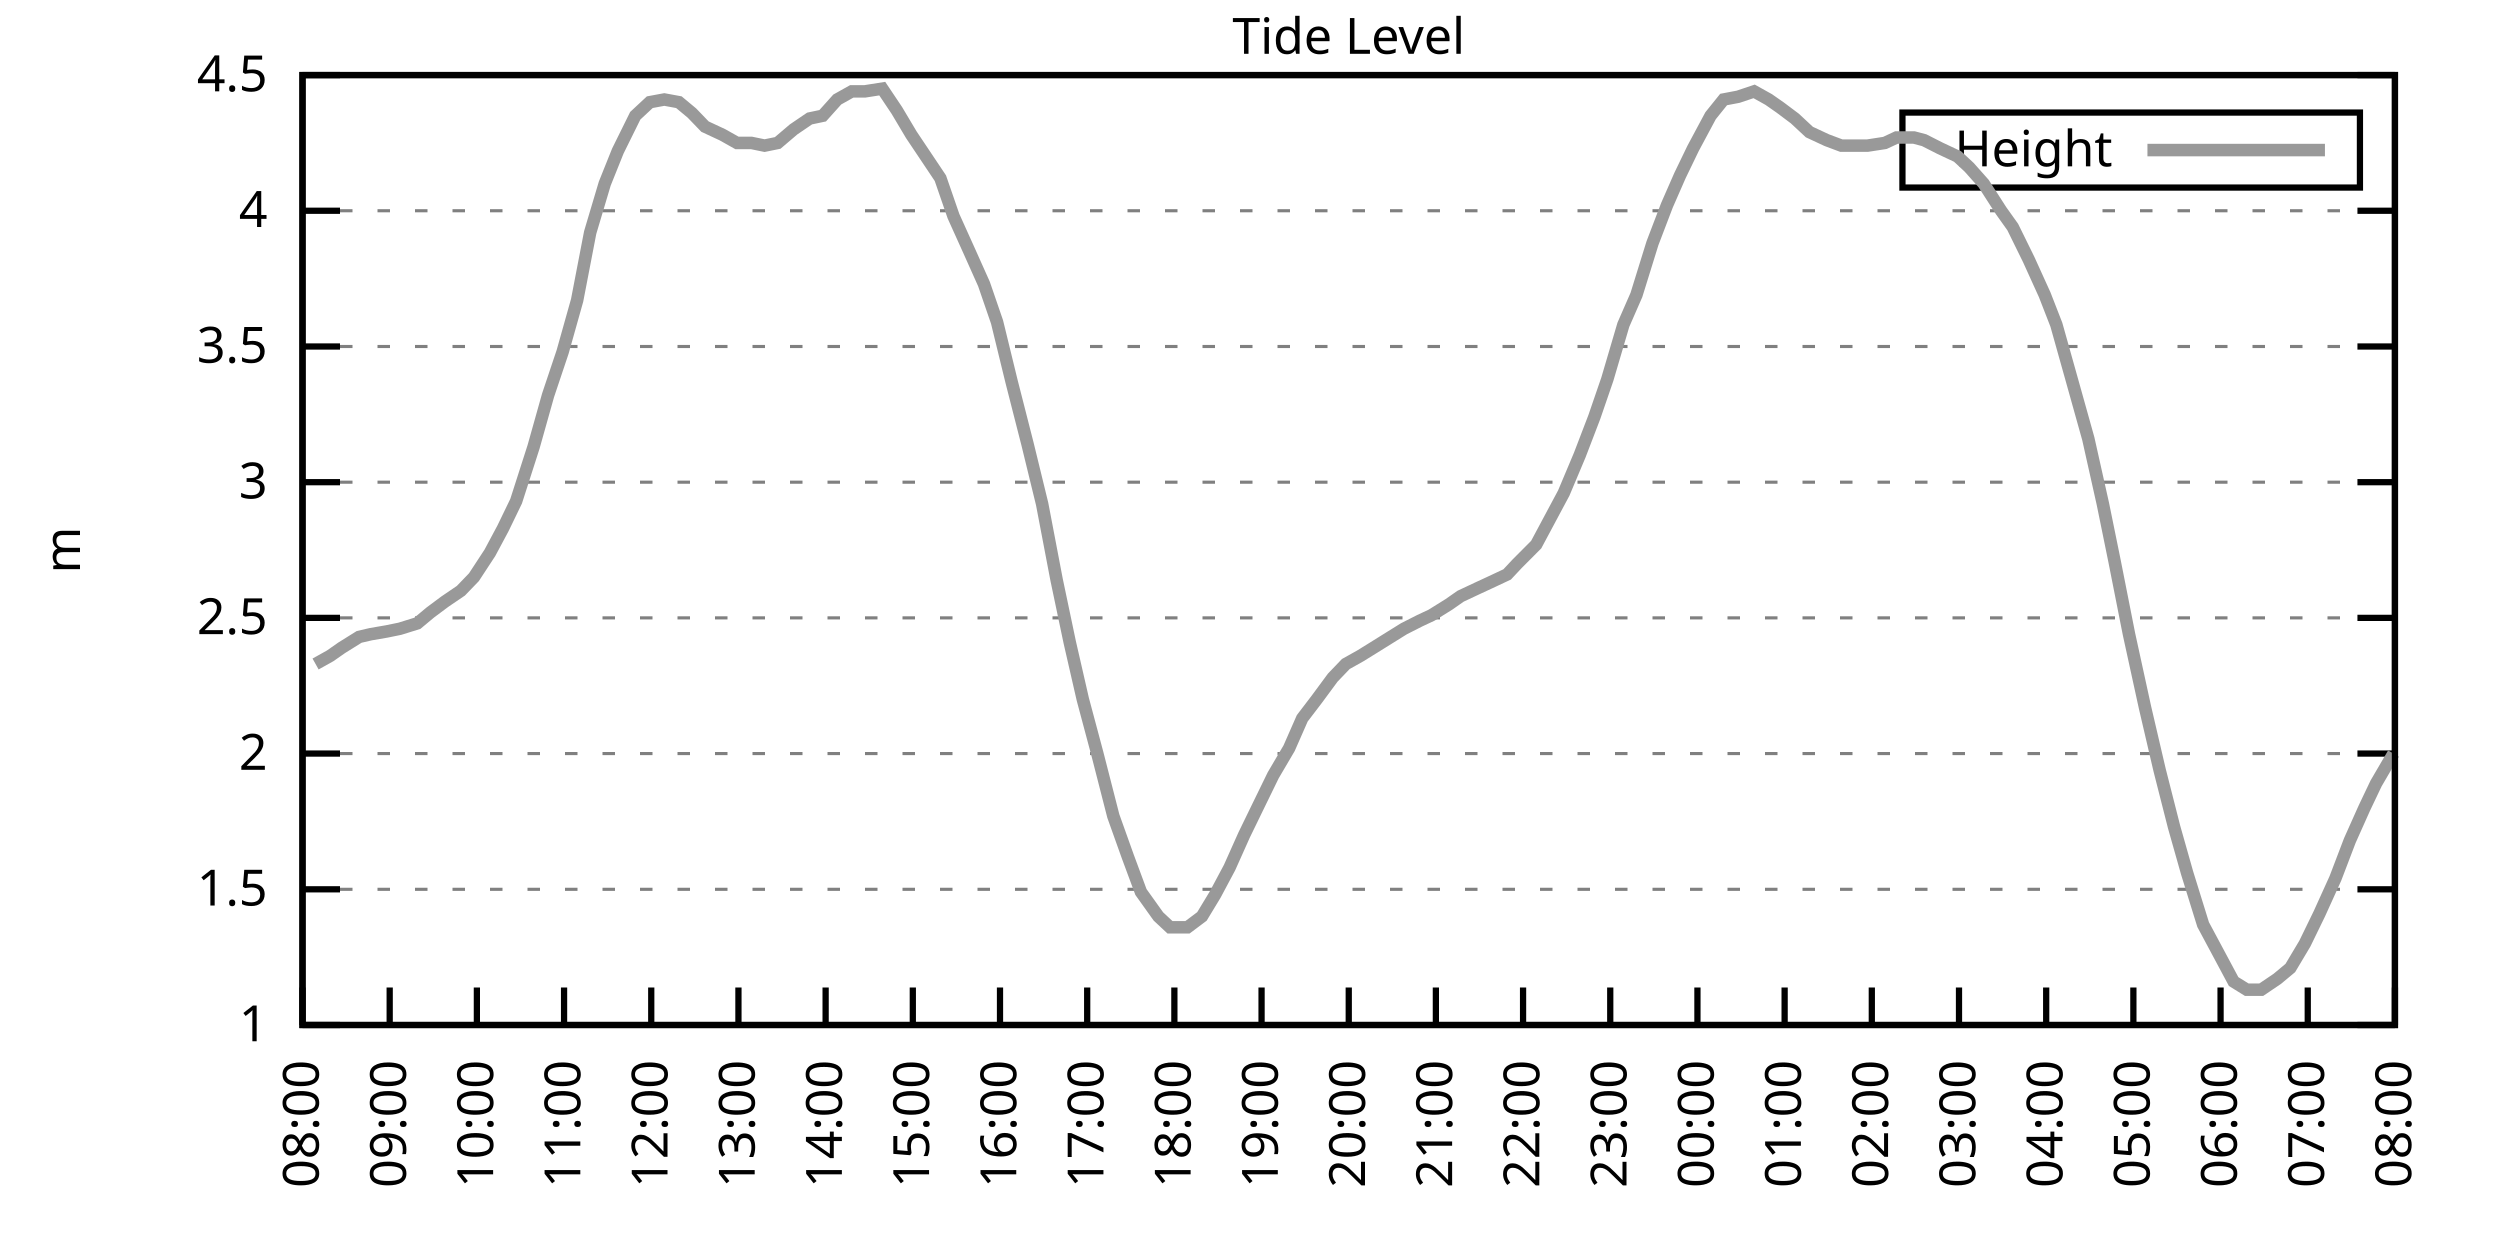
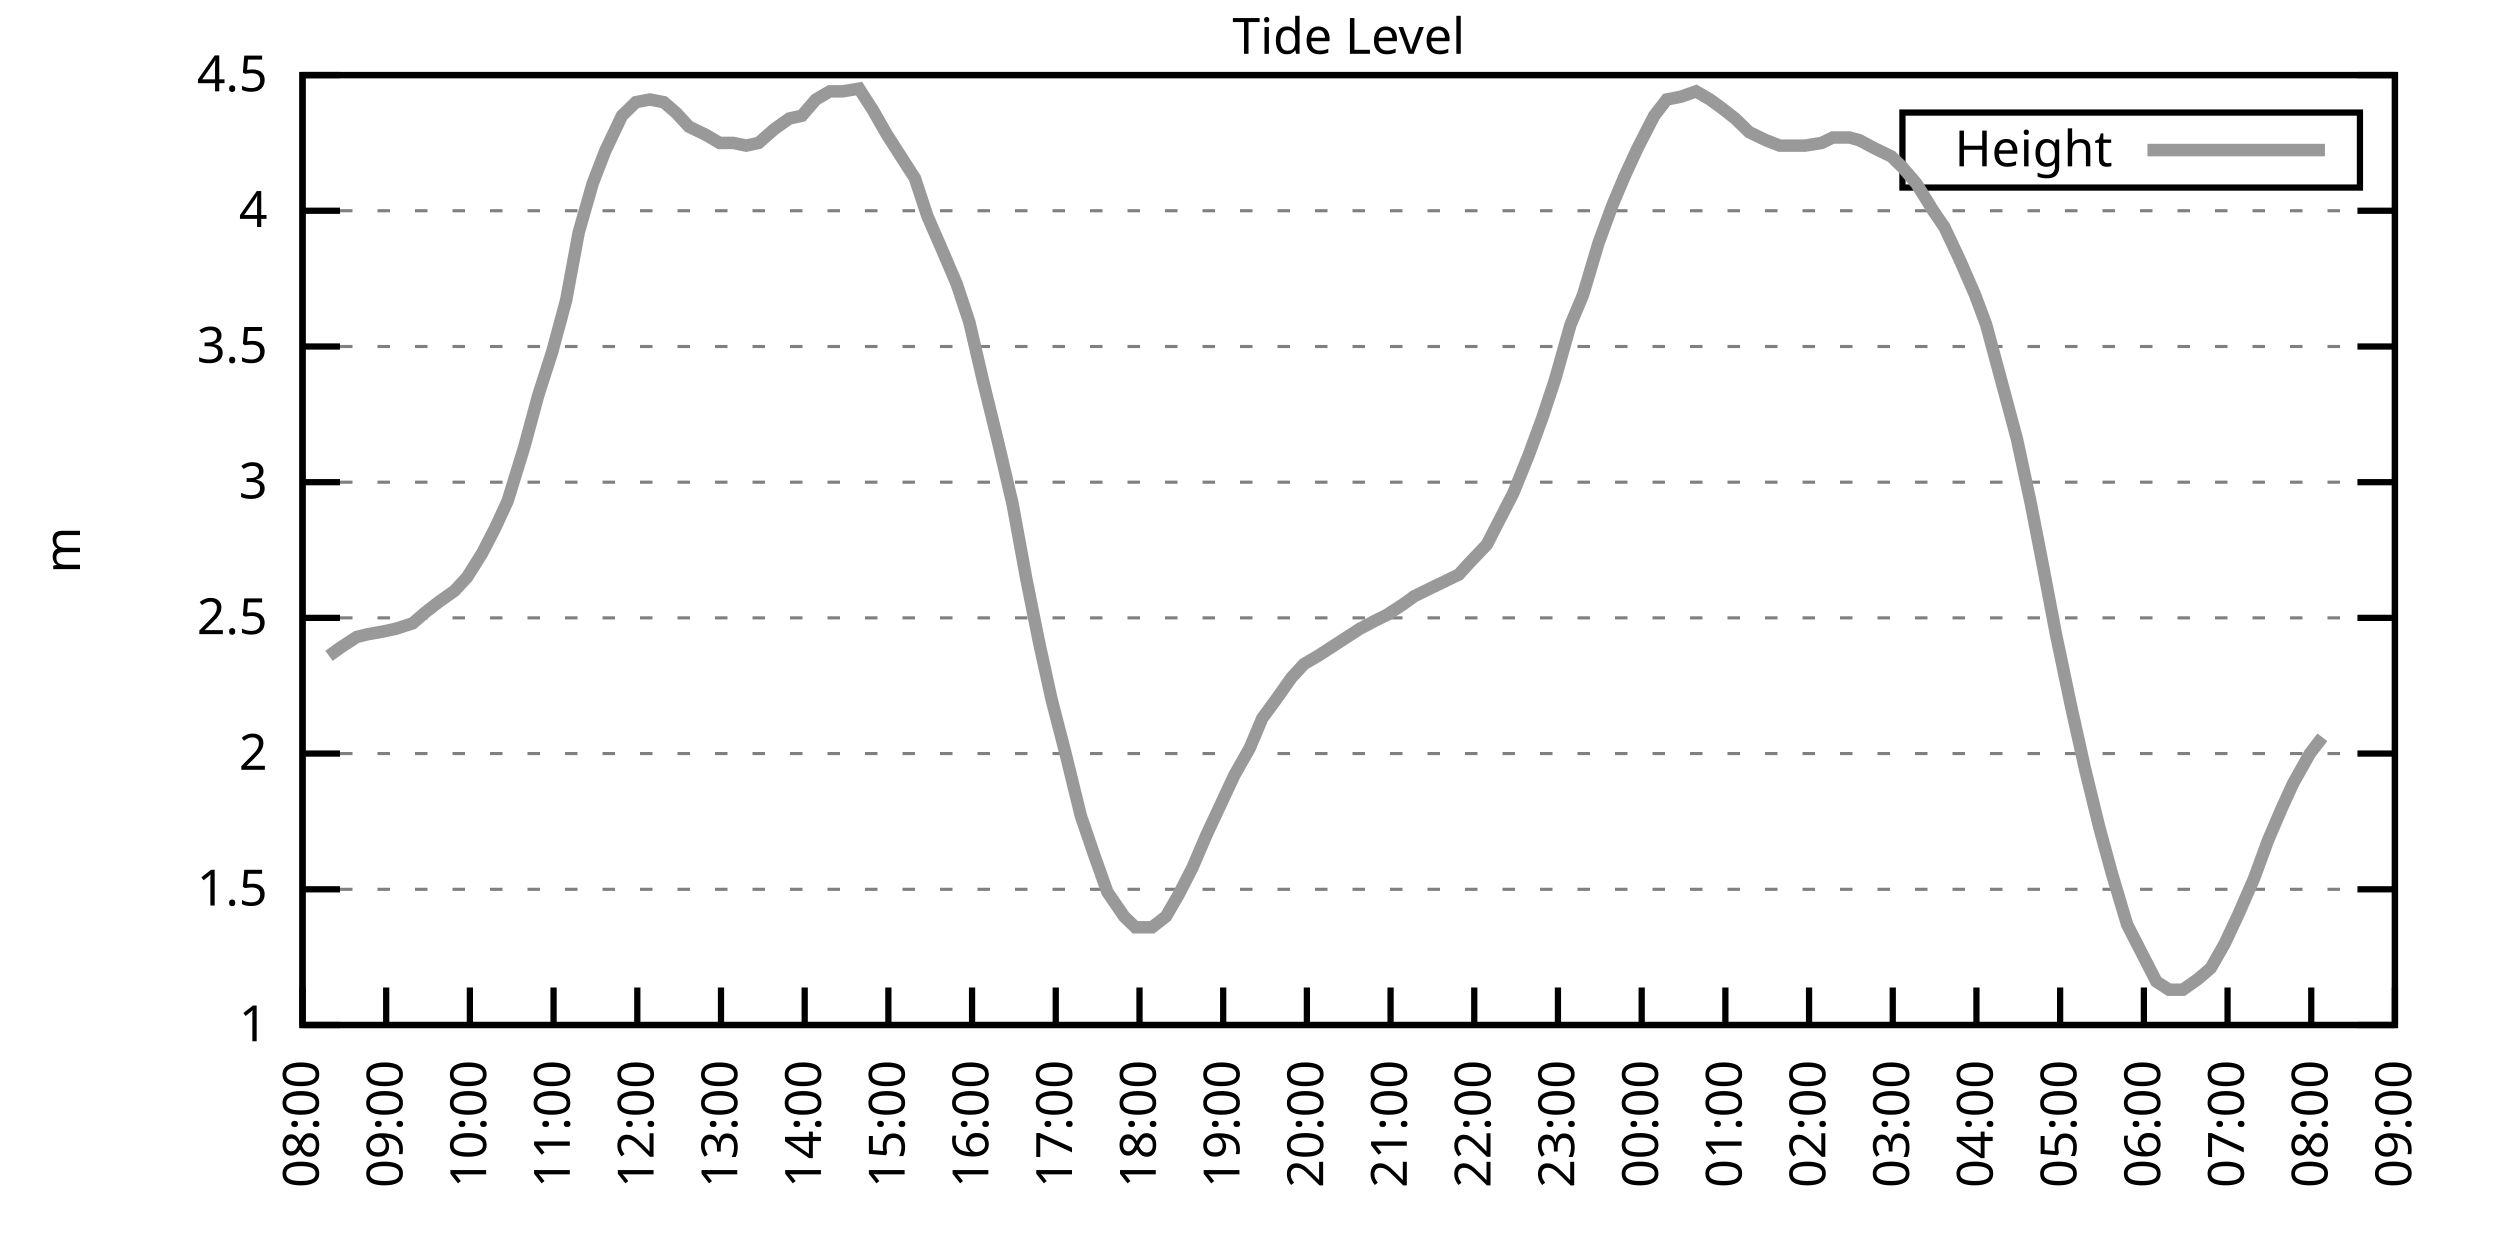
<svg xmlns="http://www.w3.org/2000/svg" xmlns:xlink="http://www.w3.org/1999/xlink" width="400" height="200" viewBox="0 0 400 200">
  <g id="gnuplot_canvas">
    <rect x="0" y="0" width="400" height="200" fill="none" />
    <defs>
      <circle id="gpDot" r="0.5" stroke-width="0.5" stroke="currentColor" />
      <path id="gpPt0" stroke-width="0.333" stroke="currentColor" d="M-1,0 h2 M0,-1 v2" />
      <path id="gpPt1" stroke-width="0.333" stroke="currentColor" d="M-1,-1 L1,1 M1,-1 L-1,1" />
      <path id="gpPt2" stroke-width="0.333" stroke="currentColor" d="M-1,0 L1,0 M0,-1 L0,1 M-1,-1 L1,1 M-1,1 L1,-1" />
      <rect id="gpPt3" stroke-width="0.333" stroke="currentColor" x="-1" y="-1" width="2" height="2" />
      <rect id="gpPt4" stroke-width="0.333" stroke="currentColor" fill="currentColor" x="-1" y="-1" width="2" height="2" />
      <circle id="gpPt5" stroke-width="0.333" stroke="currentColor" cx="0" cy="0" r="1" />
      <use xlink:href="#gpPt5" id="gpPt6" fill="currentColor" stroke="none" />
      <path id="gpPt7" stroke-width="0.333" stroke="currentColor" d="M0,-1.33 L-1.33,0.67 L1.33,0.67 z" />
      <use xlink:href="#gpPt7" id="gpPt8" fill="currentColor" stroke="none" />
      <use xlink:href="#gpPt7" id="gpPt9" stroke="currentColor" transform="rotate(180)" />
      <use xlink:href="#gpPt9" id="gpPt10" fill="currentColor" stroke="none" />
      <use xlink:href="#gpPt3" id="gpPt11" stroke="currentColor" transform="rotate(45)" />
      <use xlink:href="#gpPt11" id="gpPt12" fill="currentColor" stroke="none" />
      <path id="gpPt13" stroke-width="0.333" stroke="currentColor" d="M0,1.330 L1.265,0.411 L0.782,-1.067 L-0.782,-1.076 L-1.265,0.411 z" />
      <use xlink:href="#gpPt13" id="gpPt14" fill="currentColor" stroke="none" />
      <filter id="textbox" filterUnits="objectBoundingBox" x="0" y="0" height="1" width="1">
        <feFlood flood-color="white" flood-opacity="1" result="bgnd" />
        <feComposite in="SourceGraphic" in2="bgnd" operator="atop" />
      </filter>
      <filter id="greybox" filterUnits="objectBoundingBox" x="0" y="0" height="1" width="1">
        <feFlood flood-color="lightgrey" flood-opacity="1" result="grey" />
        <feComposite in="SourceGraphic" in2="grey" operator="atop" />
      </filter>
    </defs>
    <g fill="none" color="white" stroke="currentColor" stroke-width="1.00" stroke-linecap="butt" stroke-linejoin="miter">
</g>
    <g fill="none" color="black" stroke="currentColor" stroke-width="1.00" stroke-linecap="butt" stroke-linejoin="miter">
      <g stroke="none" shape-rendering="crispEdges">
        <polygon fill="rgb(255, 255, 255)" points="48.40,164.00 383.18,164.00 383.18,12.02 48.40,12.02 " />
      </g>
    </g>
    <g fill="none" color="black" stroke="currentColor" stroke-width="1.00" stroke-linecap="butt" stroke-linejoin="miter">
</g>
    <g fill="none" color="black" stroke="black" stroke-width="0.50" stroke-linecap="butt" stroke-linejoin="miter">
</g>
    <g fill="none" color="gray" stroke="currentColor" stroke-width="0.50" stroke-linecap="butt" stroke-linejoin="miter">
      <path stroke="gray" stroke-dasharray="2,4" class="gridline" d="M48.40,164.00 L383.19,164.00  " />
    </g>
    <g fill="none" color="gray" stroke="gray" stroke-width="1.00" stroke-linecap="butt" stroke-linejoin="miter">
</g>
    <g fill="none" color="black" stroke="currentColor" stroke-width="1.00" stroke-linecap="butt" stroke-linejoin="miter">
      <path stroke="black" d="M48.40,164.00 L54.40,164.00 M383.19,164.00 L377.19,164.00  " />
      <g transform="translate(42.80,166.60)" stroke="none" fill="black" font-family="Sans" font-size="8.00" text-anchor="end">
        <text>
          <tspan font-family="Sans"> 1</tspan>
        </text>
      </g>
    </g>
    <g fill="none" color="black" stroke="currentColor" stroke-width="1.00" stroke-linecap="butt" stroke-linejoin="miter">
</g>
    <g fill="none" color="black" stroke="black" stroke-width="0.50" stroke-linecap="butt" stroke-linejoin="miter">
</g>
    <g fill="none" color="gray" stroke="currentColor" stroke-width="0.50" stroke-linecap="butt" stroke-linejoin="miter">
      <path stroke="gray" stroke-dasharray="2,4" class="gridline" d="M48.40,142.29 L383.19,142.29  " />
    </g>
    <g fill="none" color="gray" stroke="gray" stroke-width="1.00" stroke-linecap="butt" stroke-linejoin="miter">
</g>
    <g fill="none" color="black" stroke="currentColor" stroke-width="1.00" stroke-linecap="butt" stroke-linejoin="miter">
      <path stroke="black" d="M48.40,142.29 L54.40,142.29 M383.19,142.29 L377.19,142.29  " />
      <g transform="translate(42.80,144.89)" stroke="none" fill="black" font-family="Sans" font-size="8.00" text-anchor="end">
        <text>
          <tspan font-family="Sans"> 1.5</tspan>
        </text>
      </g>
    </g>
    <g fill="none" color="black" stroke="currentColor" stroke-width="1.00" stroke-linecap="butt" stroke-linejoin="miter">
</g>
    <g fill="none" color="black" stroke="black" stroke-width="0.50" stroke-linecap="butt" stroke-linejoin="miter">
</g>
    <g fill="none" color="gray" stroke="currentColor" stroke-width="0.50" stroke-linecap="butt" stroke-linejoin="miter">
      <path stroke="gray" stroke-dasharray="2,4" class="gridline" d="M48.40,120.57 L383.19,120.57  " />
    </g>
    <g fill="none" color="gray" stroke="gray" stroke-width="1.00" stroke-linecap="butt" stroke-linejoin="miter">
</g>
    <g fill="none" color="black" stroke="currentColor" stroke-width="1.00" stroke-linecap="butt" stroke-linejoin="miter">
      <path stroke="black" d="M48.40,120.57 L54.40,120.57 M383.19,120.57 L377.19,120.57  " />
      <g transform="translate(42.80,123.17)" stroke="none" fill="black" font-family="Sans" font-size="8.00" text-anchor="end">
        <text>
          <tspan font-family="Sans"> 2</tspan>
        </text>
      </g>
    </g>
    <g fill="none" color="black" stroke="currentColor" stroke-width="1.00" stroke-linecap="butt" stroke-linejoin="miter">
</g>
    <g fill="none" color="black" stroke="black" stroke-width="0.50" stroke-linecap="butt" stroke-linejoin="miter">
</g>
    <g fill="none" color="gray" stroke="currentColor" stroke-width="0.50" stroke-linecap="butt" stroke-linejoin="miter">
      <path stroke="gray" stroke-dasharray="2,4" class="gridline" d="M48.40,98.86 L383.19,98.86  " />
    </g>
    <g fill="none" color="gray" stroke="gray" stroke-width="1.00" stroke-linecap="butt" stroke-linejoin="miter">
</g>
    <g fill="none" color="black" stroke="currentColor" stroke-width="1.00" stroke-linecap="butt" stroke-linejoin="miter">
      <path stroke="black" d="M48.40,98.86 L54.40,98.86 M383.19,98.86 L377.19,98.86  " />
      <g transform="translate(42.80,101.46)" stroke="none" fill="black" font-family="Sans" font-size="8.00" text-anchor="end">
        <text>
          <tspan font-family="Sans"> 2.5</tspan>
        </text>
      </g>
    </g>
    <g fill="none" color="black" stroke="currentColor" stroke-width="1.00" stroke-linecap="butt" stroke-linejoin="miter">
</g>
    <g fill="none" color="black" stroke="black" stroke-width="0.50" stroke-linecap="butt" stroke-linejoin="miter">
</g>
    <g fill="none" color="gray" stroke="currentColor" stroke-width="0.50" stroke-linecap="butt" stroke-linejoin="miter">
      <path stroke="gray" stroke-dasharray="2,4" class="gridline" d="M48.40,77.15 L383.19,77.15  " />
    </g>
    <g fill="none" color="gray" stroke="gray" stroke-width="1.00" stroke-linecap="butt" stroke-linejoin="miter">
</g>
    <g fill="none" color="black" stroke="currentColor" stroke-width="1.00" stroke-linecap="butt" stroke-linejoin="miter">
      <path stroke="black" d="M48.40,77.15 L54.40,77.15 M383.19,77.15 L377.19,77.15  " />
      <g transform="translate(42.80,79.75)" stroke="none" fill="black" font-family="Sans" font-size="8.00" text-anchor="end">
        <text>
          <tspan font-family="Sans"> 3</tspan>
        </text>
      </g>
    </g>
    <g fill="none" color="black" stroke="currentColor" stroke-width="1.00" stroke-linecap="butt" stroke-linejoin="miter">
</g>
    <g fill="none" color="black" stroke="black" stroke-width="0.50" stroke-linecap="butt" stroke-linejoin="miter">
</g>
    <g fill="none" color="gray" stroke="currentColor" stroke-width="0.50" stroke-linecap="butt" stroke-linejoin="miter">
      <path stroke="gray" stroke-dasharray="2,4" class="gridline" d="M48.40,55.44 L383.19,55.44  " />
    </g>
    <g fill="none" color="gray" stroke="gray" stroke-width="1.00" stroke-linecap="butt" stroke-linejoin="miter">
</g>
    <g fill="none" color="black" stroke="currentColor" stroke-width="1.00" stroke-linecap="butt" stroke-linejoin="miter">
      <path stroke="black" d="M48.40,55.44 L54.40,55.44 M383.19,55.44 L377.19,55.44  " />
      <g transform="translate(42.80,58.04)" stroke="none" fill="black" font-family="Sans" font-size="8.00" text-anchor="end">
        <text>
          <tspan font-family="Sans"> 3.5</tspan>
        </text>
      </g>
    </g>
    <g fill="none" color="black" stroke="currentColor" stroke-width="1.00" stroke-linecap="butt" stroke-linejoin="miter">
</g>
    <g fill="none" color="black" stroke="black" stroke-width="0.50" stroke-linecap="butt" stroke-linejoin="miter">
</g>
    <g fill="none" color="gray" stroke="currentColor" stroke-width="0.50" stroke-linecap="butt" stroke-linejoin="miter">
      <path stroke="gray" stroke-dasharray="2,4" class="gridline" d="M48.40,33.72 L383.19,33.72  " />
    </g>
    <g fill="none" color="gray" stroke="gray" stroke-width="1.00" stroke-linecap="butt" stroke-linejoin="miter">
</g>
    <g fill="none" color="black" stroke="currentColor" stroke-width="1.00" stroke-linecap="butt" stroke-linejoin="miter">
      <path stroke="black" d="M48.40,33.72 L54.40,33.72 M383.19,33.72 L377.19,33.72  " />
      <g transform="translate(42.80,36.32)" stroke="none" fill="black" font-family="Sans" font-size="8.00" text-anchor="end">
        <text>
          <tspan font-family="Sans"> 4</tspan>
        </text>
      </g>
    </g>
    <g fill="none" color="black" stroke="currentColor" stroke-width="1.00" stroke-linecap="butt" stroke-linejoin="miter">
</g>
    <g fill="none" color="black" stroke="black" stroke-width="0.50" stroke-linecap="butt" stroke-linejoin="miter">
</g>
    <g fill="none" color="gray" stroke="currentColor" stroke-width="0.50" stroke-linecap="butt" stroke-linejoin="miter">
      <path stroke="gray" stroke-dasharray="2,4" class="gridline" d="M48.40,12.01 L383.19,12.01  " />
    </g>
    <g fill="none" color="gray" stroke="gray" stroke-width="1.00" stroke-linecap="butt" stroke-linejoin="miter">
</g>
    <g fill="none" color="black" stroke="currentColor" stroke-width="1.00" stroke-linecap="butt" stroke-linejoin="miter">
      <path stroke="black" d="M48.40,12.01 L54.40,12.01 M383.19,12.01 L377.19,12.01  " />
      <g transform="translate(42.80,14.61)" stroke="none" fill="black" font-family="Sans" font-size="8.00" text-anchor="end">
        <text>
          <tspan font-family="Sans"> 4.5</tspan>
        </text>
      </g>
    </g>
    <g fill="none" color="black" stroke="currentColor" stroke-width="1.00" stroke-linecap="butt" stroke-linejoin="miter">
      <path stroke="black" d="M48.40,164.00 L48.40,158.00  " />
      <g transform="translate(51.00,169.60) rotate(270.00)" stroke="none" fill="black" font-family="Sans" font-size="8.00" text-anchor="end">
        <text>
          <tspan font-family="Sans">08:00</tspan>
        </text>
      </g>
    </g>
    <g fill="none" color="black" stroke="currentColor" stroke-width="1.00" stroke-linecap="butt" stroke-linejoin="miter">
-       <path stroke="black" d="M62.35,164.00 L62.35,158.00  " />
-       <g transform="translate(64.95,169.60) rotate(270.00)" stroke="none" fill="black" font-family="Sans" font-size="8.00" text-anchor="end">
+       <path stroke="black" d="M61.79,164.00 L61.79,158.00  " />
+       <g transform="translate(64.39,169.60) rotate(270.00)" stroke="none" fill="black" font-family="Sans" font-size="8.00" text-anchor="end">
        <text>
          <tspan font-family="Sans">09:00</tspan>
        </text>
      </g>
    </g>
    <g fill="none" color="black" stroke="currentColor" stroke-width="1.00" stroke-linecap="butt" stroke-linejoin="miter">
-       <path stroke="black" d="M76.30,164.00 L76.30,158.00  " />
-       <g transform="translate(78.90,169.60) rotate(270.00)" stroke="none" fill="black" font-family="Sans" font-size="8.00" text-anchor="end">
+       <path stroke="black" d="M75.18,164.00 L75.18,158.00  " />
+       <g transform="translate(77.78,169.60) rotate(270.00)" stroke="none" fill="black" font-family="Sans" font-size="8.00" text-anchor="end">
        <text>
          <tspan font-family="Sans">10:00</tspan>
        </text>
      </g>
    </g>
    <g fill="none" color="black" stroke="currentColor" stroke-width="1.00" stroke-linecap="butt" stroke-linejoin="miter">
-       <path stroke="black" d="M90.25,164.00 L90.25,158.00  " />
-       <g transform="translate(92.85,169.60) rotate(270.00)" stroke="none" fill="black" font-family="Sans" font-size="8.00" text-anchor="end">
+       <path stroke="black" d="M88.57,164.00 L88.57,158.00  " />
+       <g transform="translate(91.17,169.60) rotate(270.00)" stroke="none" fill="black" font-family="Sans" font-size="8.00" text-anchor="end">
        <text>
          <tspan font-family="Sans">11:00</tspan>
        </text>
      </g>
    </g>
    <g fill="none" color="black" stroke="currentColor" stroke-width="1.00" stroke-linecap="butt" stroke-linejoin="miter">
-       <path stroke="black" d="M104.20,164.00 L104.20,158.00  " />
-       <g transform="translate(106.80,169.60) rotate(270.00)" stroke="none" fill="black" font-family="Sans" font-size="8.00" text-anchor="end">
+       <path stroke="black" d="M101.97,164.00 L101.97,158.00  " />
+       <g transform="translate(104.57,169.60) rotate(270.00)" stroke="none" fill="black" font-family="Sans" font-size="8.00" text-anchor="end">
        <text>
          <tspan font-family="Sans">12:00</tspan>
        </text>
      </g>
    </g>
    <g fill="none" color="black" stroke="currentColor" stroke-width="1.00" stroke-linecap="butt" stroke-linejoin="miter">
-       <path stroke="black" d="M118.15,164.00 L118.15,158.00  " />
-       <g transform="translate(120.75,169.60) rotate(270.00)" stroke="none" fill="black" font-family="Sans" font-size="8.00" text-anchor="end">
+       <path stroke="black" d="M115.36,164.00 L115.36,158.00  " />
+       <g transform="translate(117.96,169.60) rotate(270.00)" stroke="none" fill="black" font-family="Sans" font-size="8.00" text-anchor="end">
        <text>
          <tspan font-family="Sans">13:00</tspan>
        </text>
      </g>
    </g>
    <g fill="none" color="black" stroke="currentColor" stroke-width="1.00" stroke-linecap="butt" stroke-linejoin="miter">
-       <path stroke="black" d="M132.10,164.00 L132.10,158.00  " />
-       <g transform="translate(134.70,169.60) rotate(270.00)" stroke="none" fill="black" font-family="Sans" font-size="8.00" text-anchor="end">
+       <path stroke="black" d="M128.75,164.00 L128.75,158.00  " />
+       <g transform="translate(131.35,169.60) rotate(270.00)" stroke="none" fill="black" font-family="Sans" font-size="8.00" text-anchor="end">
        <text>
          <tspan font-family="Sans">14:00</tspan>
        </text>
      </g>
    </g>
    <g fill="none" color="black" stroke="currentColor" stroke-width="1.00" stroke-linecap="butt" stroke-linejoin="miter">
-       <path stroke="black" d="M146.05,164.00 L146.05,158.00  " />
-       <g transform="translate(148.65,169.60) rotate(270.00)" stroke="none" fill="black" font-family="Sans" font-size="8.00" text-anchor="end">
+       <path stroke="black" d="M142.14,164.00 L142.14,158.00  " />
+       <g transform="translate(144.74,169.60) rotate(270.00)" stroke="none" fill="black" font-family="Sans" font-size="8.00" text-anchor="end">
        <text>
          <tspan font-family="Sans">15:00</tspan>
        </text>
      </g>
    </g>
    <g fill="none" color="black" stroke="currentColor" stroke-width="1.00" stroke-linecap="butt" stroke-linejoin="miter">
-       <path stroke="black" d="M160.00,164.00 L160.00,158.00  " />
-       <g transform="translate(162.60,169.60) rotate(270.00)" stroke="none" fill="black" font-family="Sans" font-size="8.00" text-anchor="end">
+       <path stroke="black" d="M155.53,164.00 L155.53,158.00  " />
+       <g transform="translate(158.13,169.60) rotate(270.00)" stroke="none" fill="black" font-family="Sans" font-size="8.00" text-anchor="end">
        <text>
          <tspan font-family="Sans">16:00</tspan>
        </text>
      </g>
    </g>
    <g fill="none" color="black" stroke="currentColor" stroke-width="1.00" stroke-linecap="butt" stroke-linejoin="miter">
-       <path stroke="black" d="M173.95,164.00 L173.95,158.00  " />
-       <g transform="translate(176.55,169.60) rotate(270.00)" stroke="none" fill="black" font-family="Sans" font-size="8.00" text-anchor="end">
+       <path stroke="black" d="M168.92,164.00 L168.92,158.00  " />
+       <g transform="translate(171.52,169.60) rotate(270.00)" stroke="none" fill="black" font-family="Sans" font-size="8.00" text-anchor="end">
        <text>
          <tspan font-family="Sans">17:00</tspan>
        </text>
      </g>
    </g>
    <g fill="none" color="black" stroke="currentColor" stroke-width="1.00" stroke-linecap="butt" stroke-linejoin="miter">
-       <path stroke="black" d="M187.90,164.00 L187.90,158.00  " />
-       <g transform="translate(190.50,169.60) rotate(270.00)" stroke="none" fill="black" font-family="Sans" font-size="8.00" text-anchor="end">
+       <path stroke="black" d="M182.32,164.00 L182.32,158.00  " />
+       <g transform="translate(184.92,169.60) rotate(270.00)" stroke="none" fill="black" font-family="Sans" font-size="8.00" text-anchor="end">
        <text>
          <tspan font-family="Sans">18:00</tspan>
        </text>
      </g>
    </g>
    <g fill="none" color="black" stroke="currentColor" stroke-width="1.00" stroke-linecap="butt" stroke-linejoin="miter">
-       <path stroke="black" d="M201.85,164.00 L201.85,158.00  " />
-       <g transform="translate(204.45,169.60) rotate(270.00)" stroke="none" fill="black" font-family="Sans" font-size="8.00" text-anchor="end">
+       <path stroke="black" d="M195.71,164.00 L195.71,158.00  " />
+       <g transform="translate(198.31,169.60) rotate(270.00)" stroke="none" fill="black" font-family="Sans" font-size="8.00" text-anchor="end">
        <text>
          <tspan font-family="Sans">19:00</tspan>
        </text>
      </g>
    </g>
    <g fill="none" color="black" stroke="currentColor" stroke-width="1.00" stroke-linecap="butt" stroke-linejoin="miter">
-       <path stroke="black" d="M215.80,164.00 L215.80,158.00  " />
-       <g transform="translate(218.40,169.60) rotate(270.00)" stroke="none" fill="black" font-family="Sans" font-size="8.00" text-anchor="end">
+       <path stroke="black" d="M209.10,164.00 L209.10,158.00  " />
+       <g transform="translate(211.70,169.60) rotate(270.00)" stroke="none" fill="black" font-family="Sans" font-size="8.00" text-anchor="end">
        <text>
          <tspan font-family="Sans">20:00</tspan>
        </text>
      </g>
    </g>
    <g fill="none" color="black" stroke="currentColor" stroke-width="1.00" stroke-linecap="butt" stroke-linejoin="miter">
-       <path stroke="black" d="M229.74,164.00 L229.74,158.00  " />
-       <g transform="translate(232.34,169.60) rotate(270.00)" stroke="none" fill="black" font-family="Sans" font-size="8.00" text-anchor="end">
+       <path stroke="black" d="M222.49,164.00 L222.49,158.00  " />
+       <g transform="translate(225.09,169.60) rotate(270.00)" stroke="none" fill="black" font-family="Sans" font-size="8.00" text-anchor="end">
        <text>
          <tspan font-family="Sans">21:00</tspan>
        </text>
      </g>
    </g>
    <g fill="none" color="black" stroke="currentColor" stroke-width="1.00" stroke-linecap="butt" stroke-linejoin="miter">
-       <path stroke="black" d="M243.69,164.00 L243.69,158.00  " />
-       <g transform="translate(246.29,169.60) rotate(270.00)" stroke="none" fill="black" font-family="Sans" font-size="8.00" text-anchor="end">
+       <path stroke="black" d="M235.88,164.00 L235.88,158.00  " />
+       <g transform="translate(238.48,169.60) rotate(270.00)" stroke="none" fill="black" font-family="Sans" font-size="8.00" text-anchor="end">
        <text>
          <tspan font-family="Sans">22:00</tspan>
        </text>
      </g>
    </g>
    <g fill="none" color="black" stroke="currentColor" stroke-width="1.00" stroke-linecap="butt" stroke-linejoin="miter">
-       <path stroke="black" d="M257.64,164.00 L257.64,158.00  " />
-       <g transform="translate(260.24,169.60) rotate(270.00)" stroke="none" fill="black" font-family="Sans" font-size="8.00" text-anchor="end">
+       <path stroke="black" d="M249.27,164.00 L249.27,158.00  " />
+       <g transform="translate(251.87,169.60) rotate(270.00)" stroke="none" fill="black" font-family="Sans" font-size="8.00" text-anchor="end">
        <text>
          <tspan font-family="Sans">23:00</tspan>
        </text>
      </g>
    </g>
    <g fill="none" color="black" stroke="currentColor" stroke-width="1.00" stroke-linecap="butt" stroke-linejoin="miter">
-       <path stroke="black" d="M271.59,164.00 L271.59,158.00  " />
-       <g transform="translate(274.19,169.60) rotate(270.00)" stroke="none" fill="black" font-family="Sans" font-size="8.00" text-anchor="end">
+       <path stroke="black" d="M262.67,164.00 L262.67,158.00  " />
+       <g transform="translate(265.27,169.60) rotate(270.00)" stroke="none" fill="black" font-family="Sans" font-size="8.00" text-anchor="end">
        <text>
          <tspan font-family="Sans">00:00</tspan>
        </text>
      </g>
    </g>
    <g fill="none" color="black" stroke="currentColor" stroke-width="1.00" stroke-linecap="butt" stroke-linejoin="miter">
-       <path stroke="black" d="M285.54,164.00 L285.54,158.00  " />
-       <g transform="translate(288.14,169.60) rotate(270.00)" stroke="none" fill="black" font-family="Sans" font-size="8.00" text-anchor="end">
+       <path stroke="black" d="M276.06,164.00 L276.06,158.00  " />
+       <g transform="translate(278.66,169.60) rotate(270.00)" stroke="none" fill="black" font-family="Sans" font-size="8.00" text-anchor="end">
        <text>
          <tspan font-family="Sans">01:00</tspan>
        </text>
      </g>
    </g>
    <g fill="none" color="black" stroke="currentColor" stroke-width="1.00" stroke-linecap="butt" stroke-linejoin="miter">
-       <path stroke="black" d="M299.49,164.00 L299.49,158.00  " />
-       <g transform="translate(302.09,169.60) rotate(270.00)" stroke="none" fill="black" font-family="Sans" font-size="8.00" text-anchor="end">
+       <path stroke="black" d="M289.45,164.00 L289.45,158.00  " />
+       <g transform="translate(292.05,169.60) rotate(270.00)" stroke="none" fill="black" font-family="Sans" font-size="8.00" text-anchor="end">
        <text>
          <tspan font-family="Sans">02:00</tspan>
        </text>
      </g>
    </g>
    <g fill="none" color="black" stroke="currentColor" stroke-width="1.00" stroke-linecap="butt" stroke-linejoin="miter">
-       <path stroke="black" d="M313.44,164.00 L313.44,158.00  " />
-       <g transform="translate(316.04,169.60) rotate(270.00)" stroke="none" fill="black" font-family="Sans" font-size="8.00" text-anchor="end">
+       <path stroke="black" d="M302.84,164.00 L302.84,158.00  " />
+       <g transform="translate(305.44,169.60) rotate(270.00)" stroke="none" fill="black" font-family="Sans" font-size="8.00" text-anchor="end">
        <text>
          <tspan font-family="Sans">03:00</tspan>
        </text>
      </g>
    </g>
    <g fill="none" color="black" stroke="currentColor" stroke-width="1.00" stroke-linecap="butt" stroke-linejoin="miter">
-       <path stroke="black" d="M327.39,164.00 L327.39,158.00  " />
-       <g transform="translate(329.99,169.60) rotate(270.00)" stroke="none" fill="black" font-family="Sans" font-size="8.00" text-anchor="end">
+       <path stroke="black" d="M316.23,164.00 L316.23,158.00  " />
+       <g transform="translate(318.83,169.60) rotate(270.00)" stroke="none" fill="black" font-family="Sans" font-size="8.00" text-anchor="end">
        <text>
          <tspan font-family="Sans">04:00</tspan>
        </text>
      </g>
    </g>
    <g fill="none" color="black" stroke="currentColor" stroke-width="1.00" stroke-linecap="butt" stroke-linejoin="miter">
-       <path stroke="black" d="M341.34,164.00 L341.34,158.00  " />
-       <g transform="translate(343.94,169.60) rotate(270.00)" stroke="none" fill="black" font-family="Sans" font-size="8.00" text-anchor="end">
+       <path stroke="black" d="M329.62,164.00 L329.62,158.00  " />
+       <g transform="translate(332.22,169.60) rotate(270.00)" stroke="none" fill="black" font-family="Sans" font-size="8.00" text-anchor="end">
        <text>
          <tspan font-family="Sans">05:00</tspan>
        </text>
      </g>
    </g>
    <g fill="none" color="black" stroke="currentColor" stroke-width="1.00" stroke-linecap="butt" stroke-linejoin="miter">
-       <path stroke="black" d="M355.29,164.00 L355.29,158.00  " />
-       <g transform="translate(357.89,169.60) rotate(270.00)" stroke="none" fill="black" font-family="Sans" font-size="8.00" text-anchor="end">
+       <path stroke="black" d="M343.02,164.00 L343.02,158.00  " />
+       <g transform="translate(345.62,169.60) rotate(270.00)" stroke="none" fill="black" font-family="Sans" font-size="8.00" text-anchor="end">
        <text>
          <tspan font-family="Sans">06:00</tspan>
        </text>
      </g>
    </g>
    <g fill="none" color="black" stroke="currentColor" stroke-width="1.00" stroke-linecap="butt" stroke-linejoin="miter">
-       <path stroke="black" d="M369.24,164.00 L369.24,158.00  " />
-       <g transform="translate(371.84,169.60) rotate(270.00)" stroke="none" fill="black" font-family="Sans" font-size="8.00" text-anchor="end">
+       <path stroke="black" d="M356.41,164.00 L356.41,158.00  " />
+       <g transform="translate(359.01,169.60) rotate(270.00)" stroke="none" fill="black" font-family="Sans" font-size="8.00" text-anchor="end">
        <text>
          <tspan font-family="Sans">07:00</tspan>
+         </text>
+       </g>
+     </g>
+     <g fill="none" color="black" stroke="currentColor" stroke-width="1.00" stroke-linecap="butt" stroke-linejoin="miter">
+       <path stroke="black" d="M369.80,164.00 L369.80,158.00  " />
+       <g transform="translate(372.40,169.60) rotate(270.00)" stroke="none" fill="black" font-family="Sans" font-size="8.00" text-anchor="end">
+         <text>
+           <tspan font-family="Sans">08:00</tspan>
        </text>
      </g>
    </g>
    <g fill="none" color="black" stroke="currentColor" stroke-width="1.00" stroke-linecap="butt" stroke-linejoin="miter">
      <path stroke="black" d="M383.19,164.00 L383.19,158.00  " />
      <g transform="translate(385.79,169.60) rotate(270.00)" stroke="none" fill="black" font-family="Sans" font-size="8.00" text-anchor="end">
        <text>
-           <tspan font-family="Sans">08:00</tspan>
+           <tspan font-family="Sans">09:00</tspan>
        </text>
      </g>
    </g>
    <g fill="none" color="black" stroke="currentColor" stroke-width="1.00" stroke-linecap="butt" stroke-linejoin="miter">
</g>
    <g fill="none" color="black" stroke="currentColor" stroke-width="1.00" stroke-linecap="butt" stroke-linejoin="miter">
      <path stroke="black" d="M48.40,12.01 L48.40,164.00 L383.19,164.00 L383.19,12.01 L48.40,12.01 Z  " />
    </g>
    <g fill="none" color="black" stroke="currentColor" stroke-width="1.00" stroke-linecap="butt" stroke-linejoin="miter">
</g>
    <g fill="none" color="black" stroke="currentColor" stroke-width="1.00" stroke-linecap="butt" stroke-linejoin="miter">
      <path stroke="black" d="M304.39,30.01 L304.39,18.01 L377.59,18.01 L377.59,30.01 L304.39,30.01 Z  " />
    </g>
    <g id="Tide_level_plot_1">
      <g fill="none" color="white" stroke="black" stroke-width="2.00" stroke-linecap="butt" stroke-linejoin="miter">
</g>
      <g fill="none" color="black" stroke="currentColor" stroke-width="2.00" stroke-linecap="butt" stroke-linejoin="miter">
        <g transform="translate(337.99,26.61)" stroke="none" fill="black" font-family="Sans" font-size="8.00" text-anchor="end">
          <text>
            <tspan font-family="Sans">Height</tspan>
          </text>
        </g>
      </g>
      <g fill="none" color="black" stroke="currentColor" stroke-width="2.00" stroke-linecap="butt" stroke-linejoin="miter">
-         <path stroke="rgb(153, 153, 153)" d="M343.59,24.01 L371.99,24.01 M50.49,106.24 L52.82,104.94 L54.68,103.64 L57.47,101.90 L59.33,101.47 L61.88,101.03   L63.98,100.60 L66.77,99.73 L68.86,97.99 L71.18,96.26 L73.74,94.52 L75.83,92.35 L78.39,88.44 L80.48,84.53   L82.58,80.19 L85.37,71.50 L87.69,63.25 L90.02,56.30 L92.34,48.05 L94.43,37.20 L96.76,29.38 L98.85,24.17   L101.64,18.52 L103.97,16.35 L106.29,15.92 L108.62,16.35 L110.71,18.09 L112.80,20.26 L115.59,21.56 L117.92,22.87   L120.24,22.87 L122.33,23.30 L124.43,22.87 L126.98,20.70 L129.54,18.96 L131.63,18.52 L133.96,15.92 L136.28,14.62   L138.37,14.62 L141.16,14.18 L143.49,17.66 L145.81,21.56 L148.14,25.04 L150.46,28.51 L152.56,34.59 L155.11,40.24   L157.44,45.45 L159.53,51.53 L161.86,61.08 L164.41,71.07 L166.74,80.62 L169.06,92.78 L171.16,102.77 L173.25,111.89   L175.57,120.57 L178.13,130.56 L180.46,137.08 L182.55,142.72 L185.34,146.63 L187.20,148.37 L189.99,148.37 L192.31,146.63   L194.41,143.16 L196.73,138.81 L199.06,133.60 L201.38,128.83 L203.71,124.05 L206.26,119.71 L208.36,114.93 L210.68,111.89   L213.24,108.42 L215.33,106.24 L217.65,104.94 L219.75,103.64 L222.54,101.90 L224.63,100.60 L227.19,99.30 L229.05,98.43   L231.84,96.69 L233.70,95.39 L236.49,94.08 L238.35,93.22 L241.14,91.91 L242.76,90.18 L245.79,87.14 L247.88,83.23   L250.20,78.89 L252.76,72.81 L255.09,66.73 L257.18,60.65 L259.74,51.96 L261.83,47.18 L264.39,38.93 L266.71,32.85   L268.80,28.08 L270.90,23.73 L273.69,18.52 L275.78,15.92 L278.10,15.48 L280.66,14.62 L282.99,15.92 L284.85,17.22   L287.17,18.96 L289.50,21.13 L292.29,22.43 L294.61,23.30 L296.94,23.30 L298.80,23.30 L301.58,22.87 L303.44,22.00   L306.23,22.00 L307.86,22.43 L310.42,23.73 L313.21,25.04 L315.07,26.77 L317.39,29.38 L320.18,33.72 L322.04,36.33   L324.60,41.54 L327.16,47.18 L329.02,51.96 L331.58,61.08 L334.13,70.20 L336.46,80.62 L338.32,89.74 L340.64,101.47   L343.20,113.19 L345.53,123.18 L347.85,132.30 L349.94,139.68 L352.50,147.93 L354.83,152.28 L357.38,157.05 L359.48,158.35   L361.80,158.35 L364.36,156.62 L366.45,154.88 L368.78,150.97 L371.10,146.20 L373.66,140.55 L375.98,134.47 L378.31,129.26   L380.17,125.35 L382.96,120.57  " />
+         <path stroke="rgb(153, 153, 153)" d="M343.59,24.01 L371.99,24.01 M52.64,104.94 L54.43,103.64 L57.10,101.90 L58.89,101.47 L61.35,101.03 L63.35,100.60   L66.03,99.73 L68.04,97.99 L70.27,96.26 L72.73,94.52 L74.74,92.35 L77.19,88.44 L79.20,84.53 L81.21,80.19   L83.89,71.50 L86.12,63.25 L88.35,56.30 L90.58,48.05 L92.59,37.20 L94.82,29.38 L96.83,24.17 L99.51,18.52   L101.74,16.35 L103.98,15.92 L106.21,16.35 L108.22,18.09 L110.22,20.26 L112.90,21.56 L115.13,22.87 L117.37,22.87   L119.38,23.30 L121.38,22.87 L123.84,20.70 L126.29,18.96 L128.30,18.52 L130.54,15.92 L132.77,14.62 L134.78,14.62   L137.45,14.18 L139.69,17.66 L141.92,21.56 L144.15,25.04 L146.38,28.51 L148.39,34.59 L150.85,40.24 L153.08,45.45   L155.09,51.53 L157.32,61.08 L159.77,71.07 L162.01,80.62 L164.24,92.78 L166.25,102.77 L168.25,111.89 L170.49,120.57   L172.94,130.56 L175.17,137.08 L177.18,142.72 L179.86,146.63 L181.65,148.37 L184.32,148.37 L186.56,146.63 L188.57,143.16   L190.80,138.81 L193.03,133.60 L195.26,128.83 L197.49,124.05 L199.95,119.71 L201.96,114.93 L204.19,111.89 L206.64,108.42   L208.65,106.24 L210.88,104.94 L212.89,103.64 L215.57,101.90 L217.58,100.60 L220.04,99.30 L221.82,98.43 L224.50,96.69   L226.29,95.39 L228.96,94.08 L230.75,93.22 L233.43,91.91 L234.99,90.18 L237.89,87.14 L239.90,83.23 L242.13,78.89   L244.59,72.81 L246.82,66.73 L248.83,60.65 L251.28,51.96 L253.29,47.18 L255.75,38.93 L257.98,32.85 L259.99,28.08   L262.00,23.73 L264.67,18.52 L266.68,15.92 L268.92,15.48 L271.37,14.62 L273.60,15.92 L275.39,17.22 L277.62,18.96   L279.85,21.13 L282.53,22.43 L284.76,23.30 L286.99,23.30 L288.78,23.30 L291.46,22.87 L293.24,22.00 L295.92,22.00   L297.48,22.43 L299.94,23.73 L302.62,25.04 L304.40,26.77 L306.63,29.38 L309.31,33.72 L311.10,36.33 L313.55,41.54   L316.01,47.18 L317.79,51.96 L320.25,61.08 L322.70,70.20 L324.94,80.62 L326.72,89.74 L328.95,101.47 L331.41,113.19   L333.64,123.18 L335.87,132.30 L337.88,139.68 L340.34,147.93 L342.57,152.28 L345.02,157.05 L347.03,158.35 L349.26,158.35   L351.72,156.62 L353.73,154.88 L355.96,150.97 L358.19,146.20 L360.65,140.55 L362.88,134.47 L365.11,129.26 L366.90,125.35   L369.58,120.57 L371.58,117.97  " />
      </g>
    </g>
    <g fill="none" color="black" stroke="currentColor" stroke-width="2.00" stroke-linecap="butt" stroke-linejoin="miter">
</g>
    <g fill="none" color="black" stroke="black" stroke-width="1.00" stroke-linecap="butt" stroke-linejoin="miter">
</g>
    <g fill="none" color="black" stroke="currentColor" stroke-width="1.00" stroke-linecap="butt" stroke-linejoin="miter">
      <path stroke="black" d="M48.40,12.01 L48.40,164.00 L383.19,164.00 L383.19,12.01 L48.40,12.01 Z  " />
      <g transform="translate(12.80,88.01) rotate(270.00)" stroke="none" fill="black" font-family="Sans" font-size="8.00" text-anchor="middle">
        <text>
          <tspan font-family="Sans">m</tspan>
        </text>
      </g>
    </g>
    <g fill="none" color="black" stroke="currentColor" stroke-width="1.00" stroke-linecap="butt" stroke-linejoin="miter">
</g>
    <g fill="none" color="black" stroke="currentColor" stroke-width="1.00" stroke-linecap="butt" stroke-linejoin="miter">
      <g transform="translate(215.79,8.61)" stroke="none" fill="black" font-family="Sans" font-size="8.00" text-anchor="middle">
        <text>
          <tspan font-family="Sans">Tide Level</tspan>
        </text>
      </g>
    </g>
    <g fill="none" color="black" stroke="currentColor" stroke-width="1.00" stroke-linecap="butt" stroke-linejoin="miter">
</g>
  </g>
</svg>
